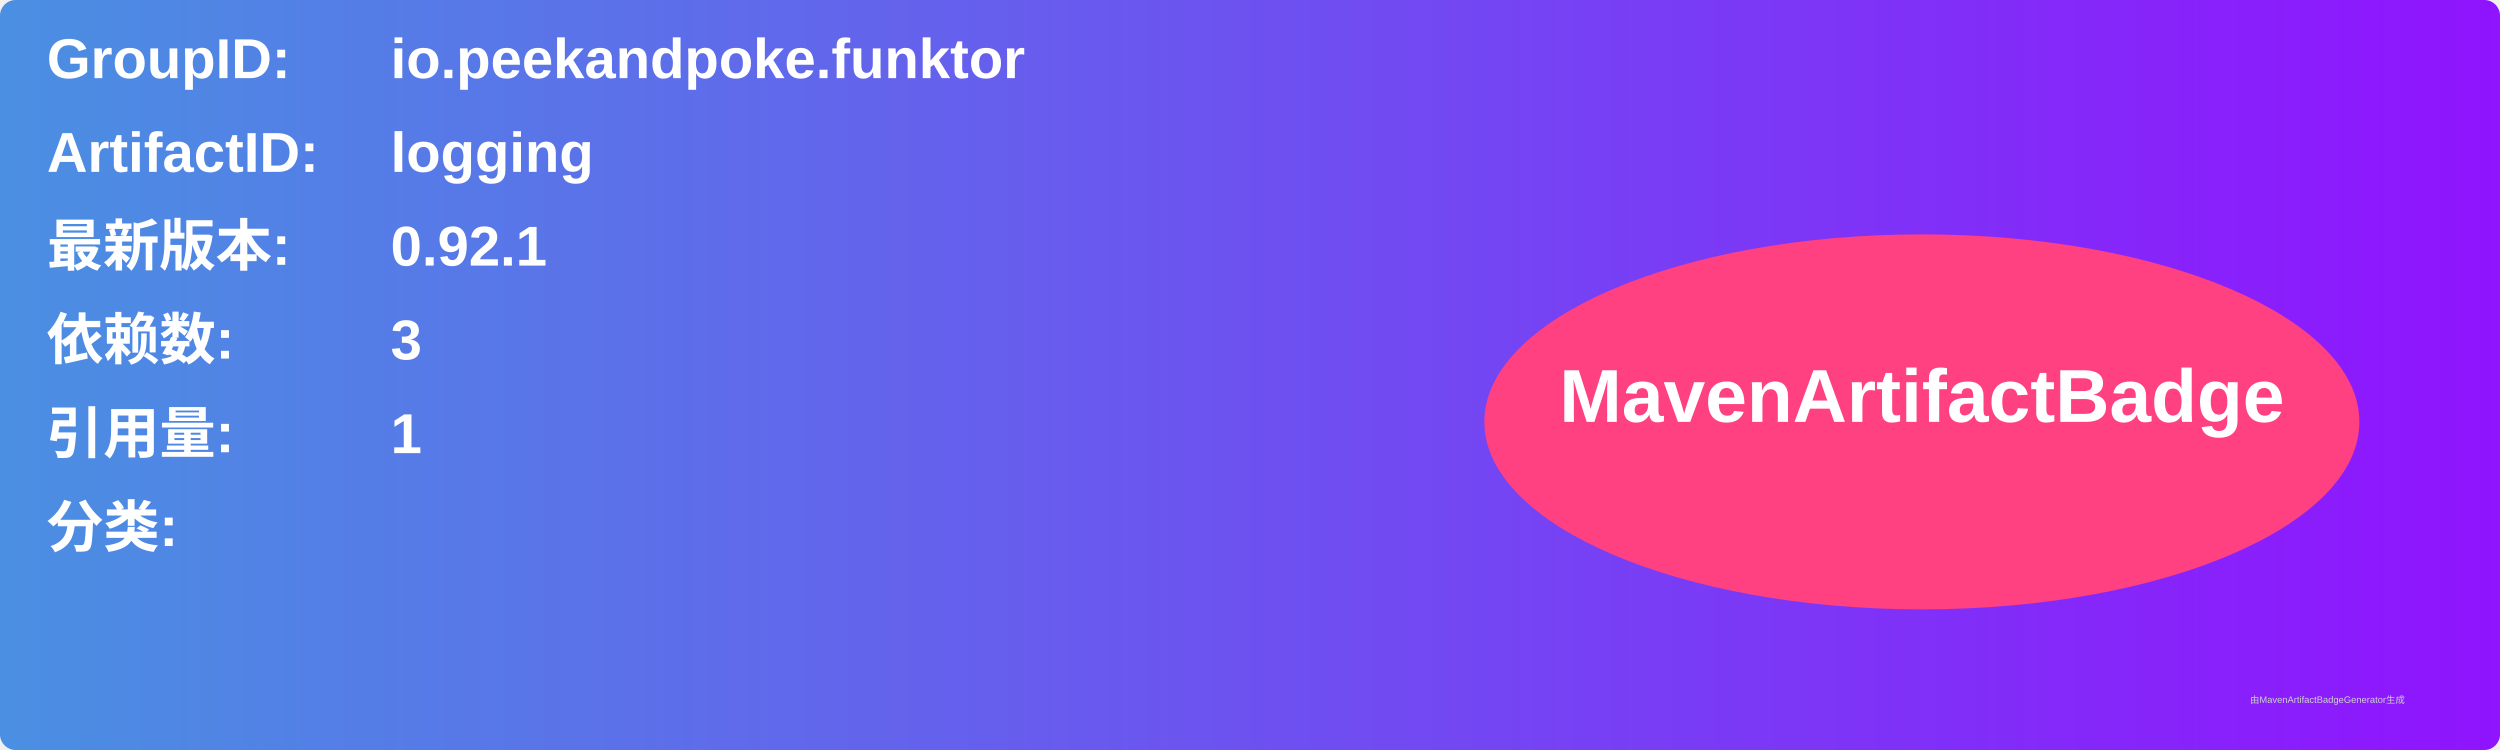
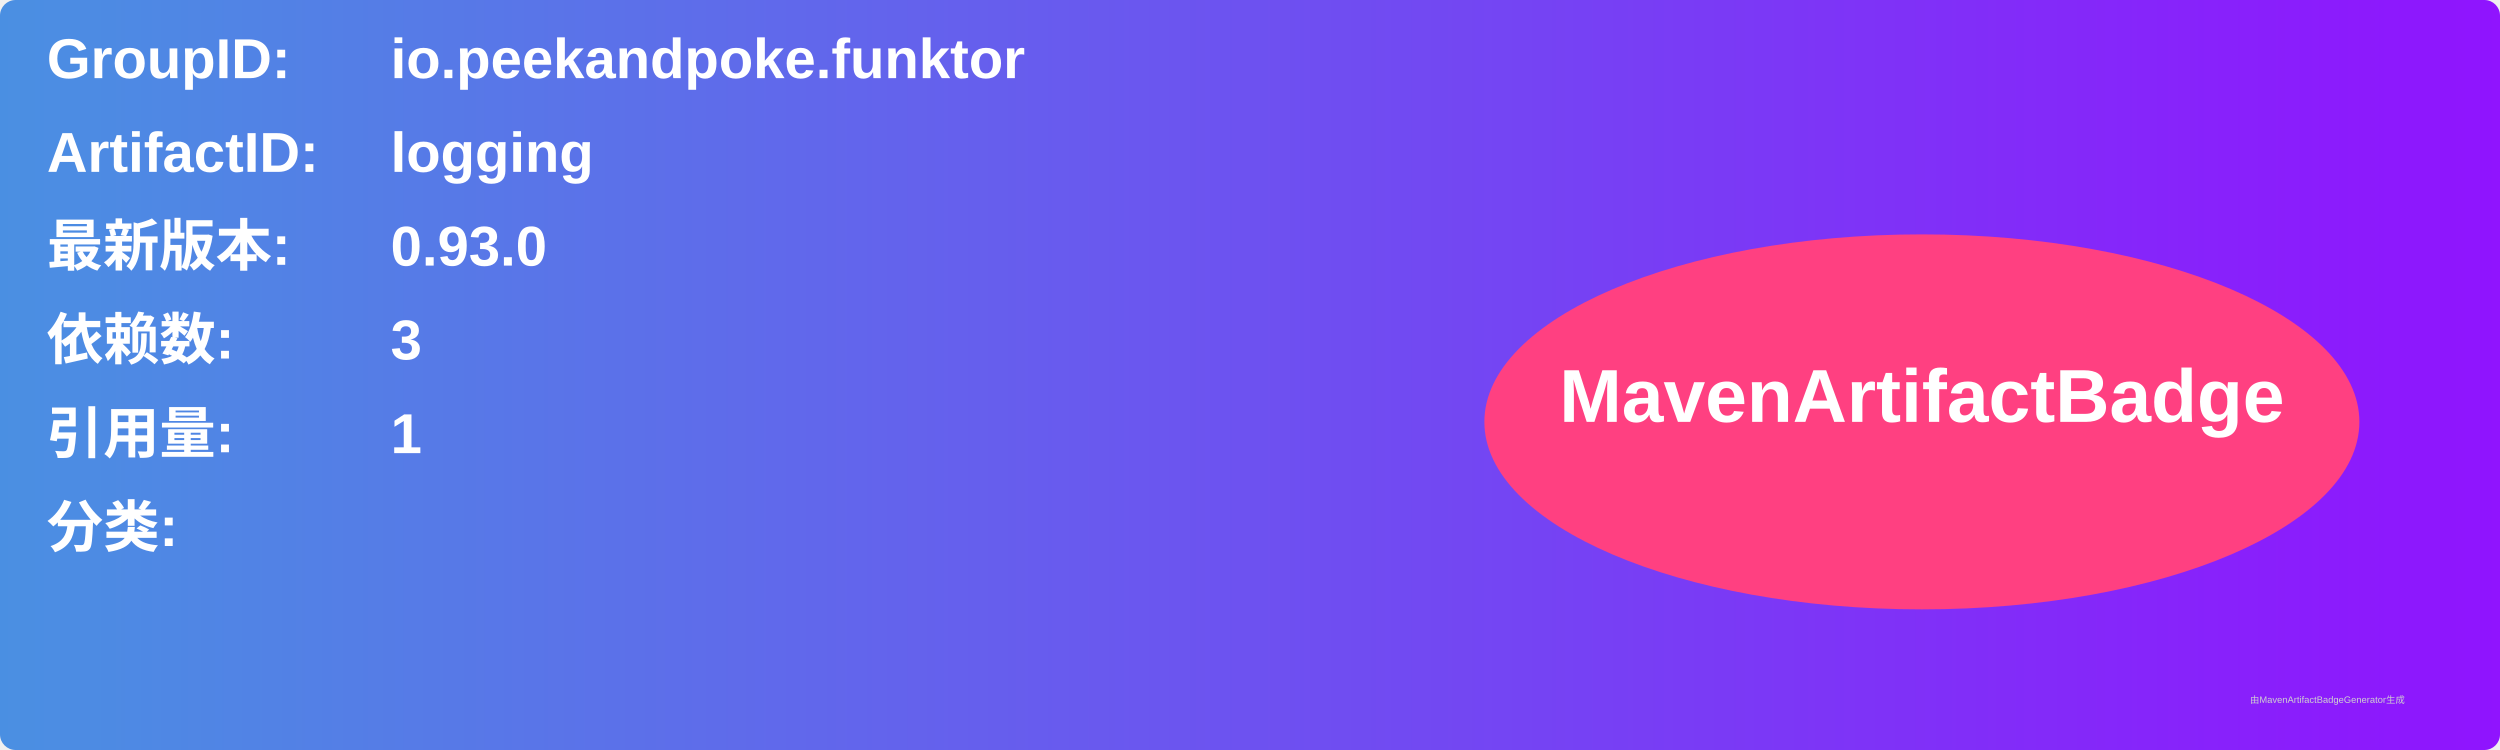
<svg xmlns="http://www.w3.org/2000/svg" width="800" height="240" viewBox="0 0 800 240">
  <linearGradient id="grad" x1="0%" y1="0%" x2="100%" y2="0%">
    <stop offset="0%" stop-color="#4a90e2" />
    <stop offset="100%" stop-color="#9013fe" />
  </linearGradient>
  <rect width="100%" height="100%" rx="5" ry="5" fill="url(#grad)" />
  <g transform="translate(15, 15)">
    <text x="0" y="10" font-family="Arial" font-size="18" fill="white" font-weight="bold" width="260">GroupID:</text>
    <text x="110" y="10" font-family="Arial" font-size="18" fill="white" font-weight="bold" width="460">io.peekandpoke.funktor</text>
    <text x="0" y="40" font-family="Arial" font-size="18" fill="white" font-weight="bold" width="260">ArtifactID:</text>
    <text x="110" y="40" font-family="Arial" font-size="18" fill="white" font-weight="bold" width="460">logging</text>
    <text x="0" y="70" font-family="Arial" font-size="18" fill="white" font-weight="bold">最新版本:</text>
    <text x="110" y="70" font-family="Arial" font-size="18" fill="white" font-weight="bold">
-       <tspan font-weight="bold">0.92.1</tspan>
+       <tspan font-weight="bold">0.93.0</tspan>
    </text>
    <text x="0" y="100" font-family="Arial" font-size="18" fill="white" font-weight="bold">依赖数: </text>
    <text x="110" y="100" font-family="Arial" font-size="18" fill="white">
      <tspan font-weight="bold">3</tspan>
    </text>
    <text x="0" y="130" font-family="Arial" font-size="18" fill="white" font-weight="bold">引用量: </text>
    <text x="110" y="130" font-family="Arial" font-size="18" fill="white">
      <tspan font-weight="bold">1</tspan>
    </text>
    <text x="0" y="160" font-family="Arial" font-size="18" fill="white" font-weight="bold">分类:</text>
    <text x="10" y="190" font-family="Arial" font-size="10" fill="white">
      <tspan font-weight="bold" />
    </text>
    <ellipse cx="600" cy="120" rx="140" ry="60" fill="#ff4081" />
    <text x="600" y="120" text-anchor="middle" font-family="Arial" font-size="24" fill="white" font-weight="bold">MavenArtifactBadge</text>
  </g>
  <text x="720" y="225" font-family="Arial" font-size="3" fill="#d0d0d0">由MavenArtifactBadgeGenerator生成</text>
</svg>
